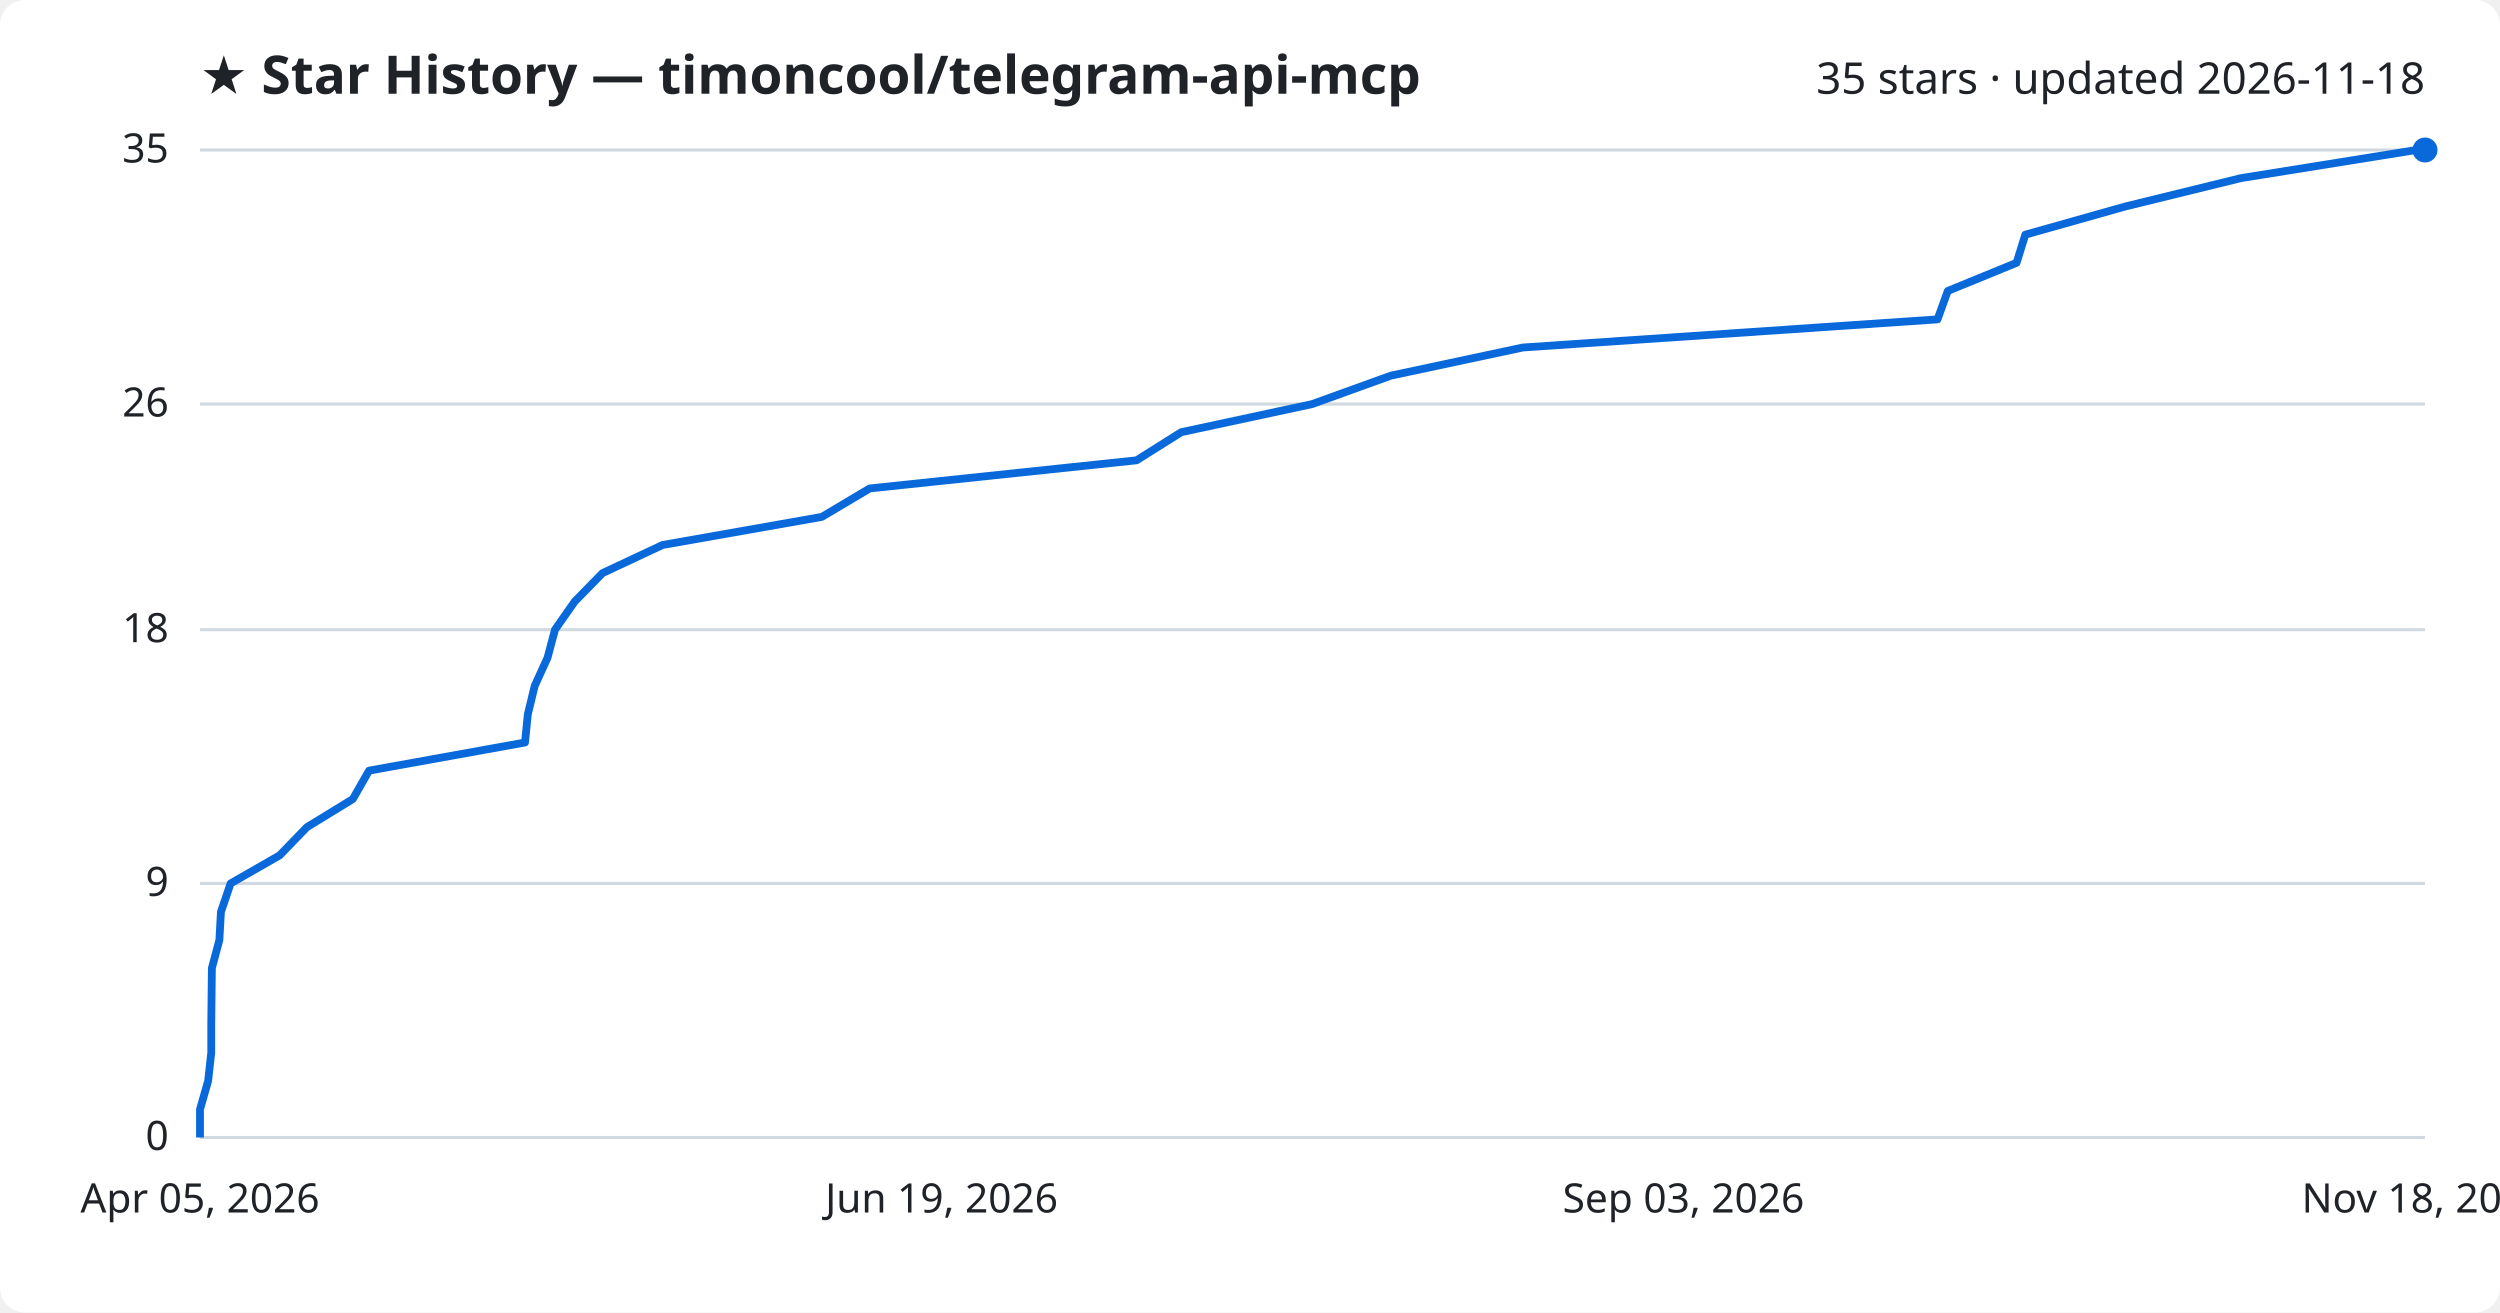
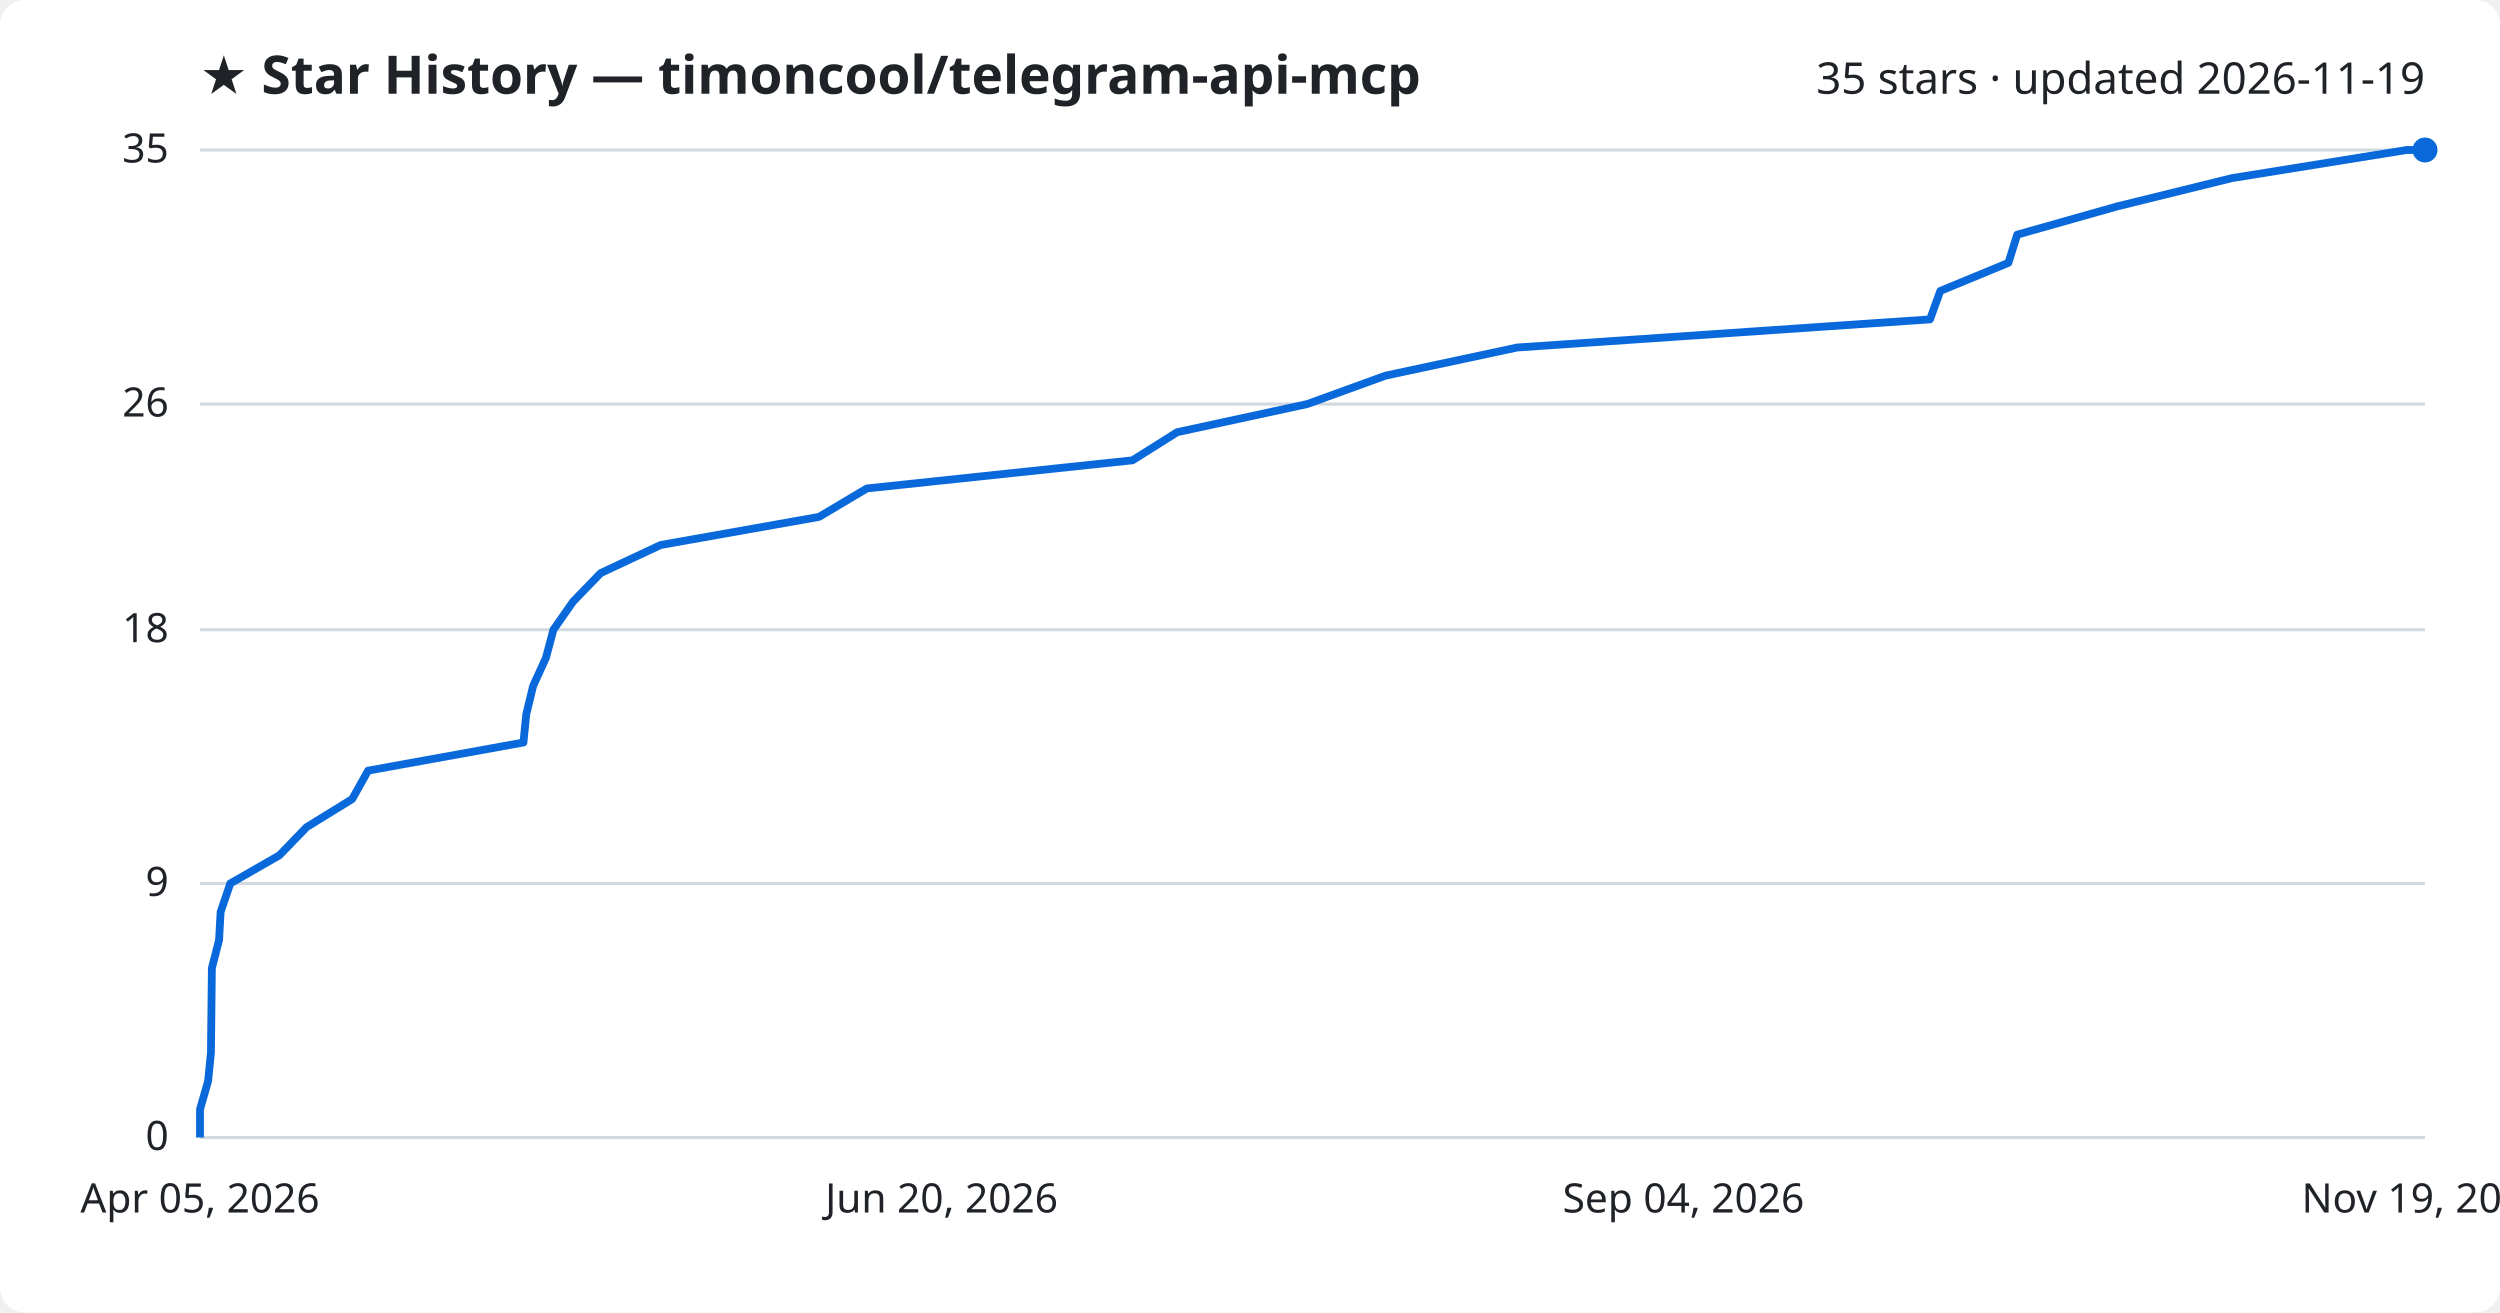
<svg xmlns="http://www.w3.org/2000/svg" viewBox="0 0 800 420" font-family="Segoe UI, sans-serif">
  <rect width="800" height="420" fill="#ffffff" rx="8" />
  <text x="64" y="30" fill="#1f2328" font-size="17" font-weight="700">★ Star History — timoncool/telegram-api-mcp</text>
-   <text x="776" y="30" fill="#1f2328" font-size="14" text-anchor="end">35 stars · updated 2026-11-18</text>
+   <text x="776" y="30" fill="#1f2328" font-size="14" text-anchor="end">35 stars · updated 2026-11-19</text>
  <line x1="64" y1="364.0" x2="776" y2="364.0" stroke="#d1d9e0" stroke-width="1" />
  <text x="54" y="368.0" fill="#1f2328" font-size="13" text-anchor="end">0</text>
  <line x1="64" y1="282.7" x2="776" y2="282.7" stroke="#d1d9e0" stroke-width="1" />
  <text x="54" y="286.7" fill="#1f2328" font-size="13" text-anchor="end">9</text>
  <line x1="64" y1="201.5" x2="776" y2="201.5" stroke="#d1d9e0" stroke-width="1" />
  <text x="54" y="205.5" fill="#1f2328" font-size="13" text-anchor="end">18</text>
  <line x1="64" y1="129.3" x2="776" y2="129.3" stroke="#d1d9e0" stroke-width="1" />
  <text x="54" y="133.3" fill="#1f2328" font-size="13" text-anchor="end">26</text>
  <line x1="64" y1="48.0" x2="776" y2="48.0" stroke="#d1d9e0" stroke-width="1" />
  <text x="54" y="52.0" fill="#1f2328" font-size="13" text-anchor="end">35</text>
-   <path d="M64.0,364.0 L64.0,355.0 L66.6,345.9 L67.6,336.9 L67.6,327.9 L67.7,318.9 L67.8,309.8 L70.2,300.8 L70.7,291.8 L73.8,282.7 L89.5,273.7 L98.2,264.7 L112.9,255.7 L118.1,246.6 L168.0,237.6 L168.9,228.6 L171.1,219.5 L175.2,210.5 L177.6,201.5 L183.9,192.5 L192.8,183.4 L212.0,174.4 L263.0,165.4 L278.3,156.3 L363.7,147.3 L378.0,138.3 L419.9,129.3 L445.1,120.2 L487.3,111.2 L620.0,102.2 L623.3,93.1 L645.3,84.1 L648.1,75.1 L680.0,66.1 L717.1,57.0 L773.2,48.0 L776.0,48.0" fill="none" stroke="#0969da" stroke-width="2.5" stroke-linejoin="round" />
+   <path d="M64.0,364.0 L64.0,355.0 L66.6,345.9 L67.5,336.9 L67.6,327.9 L67.7,318.9 L67.8,309.8 L70.1,300.8 L70.6,291.8 L73.7,282.7 L89.4,273.7 L98.1,264.7 L112.7,255.7 L117.8,246.6 L167.5,237.6 L168.4,228.6 L170.6,219.5 L174.7,210.5 L177.1,201.5 L183.4,192.5 L192.2,183.4 L211.4,174.4 L262.1,165.4 L277.4,156.3 L362.4,147.3 L376.7,138.3 L418.3,129.3 L443.4,120.2 L485.5,111.2 L617.6,102.2 L620.9,93.1 L642.7,84.1 L645.5,75.1 L677.3,66.1 L714.2,57.0 L770.1,48.0 L776.0,48.0" fill="none" stroke="#0969da" stroke-width="2.5" stroke-linejoin="round" />
  <circle cx="776.0" cy="48.0" r="4" fill="#0969da" />
  <text x="64.0" y="388" fill="#1f2328" font-size="13" text-anchor="middle">Apr 05, 2026</text>
-   <text x="301.3" y="388" fill="#1f2328" font-size="13" text-anchor="middle">Jun 19, 2026</text>
-   <text x="538.7" y="388" fill="#1f2328" font-size="13" text-anchor="middle">Sep 03, 2026</text>
-   <text x="776.0" y="388" fill="#1f2328" font-size="13" text-anchor="middle">Nov 18, 2026</text>
+   <text x="301.3" y="388" fill="#1f2328" font-size="13" text-anchor="middle">Jun 20, 2026</text>
+   <text x="538.7" y="388" fill="#1f2328" font-size="13" text-anchor="middle">Sep 04, 2026</text>
+   <text x="776.0" y="388" fill="#1f2328" font-size="13" text-anchor="middle">Nov 19, 2026</text>
</svg>
